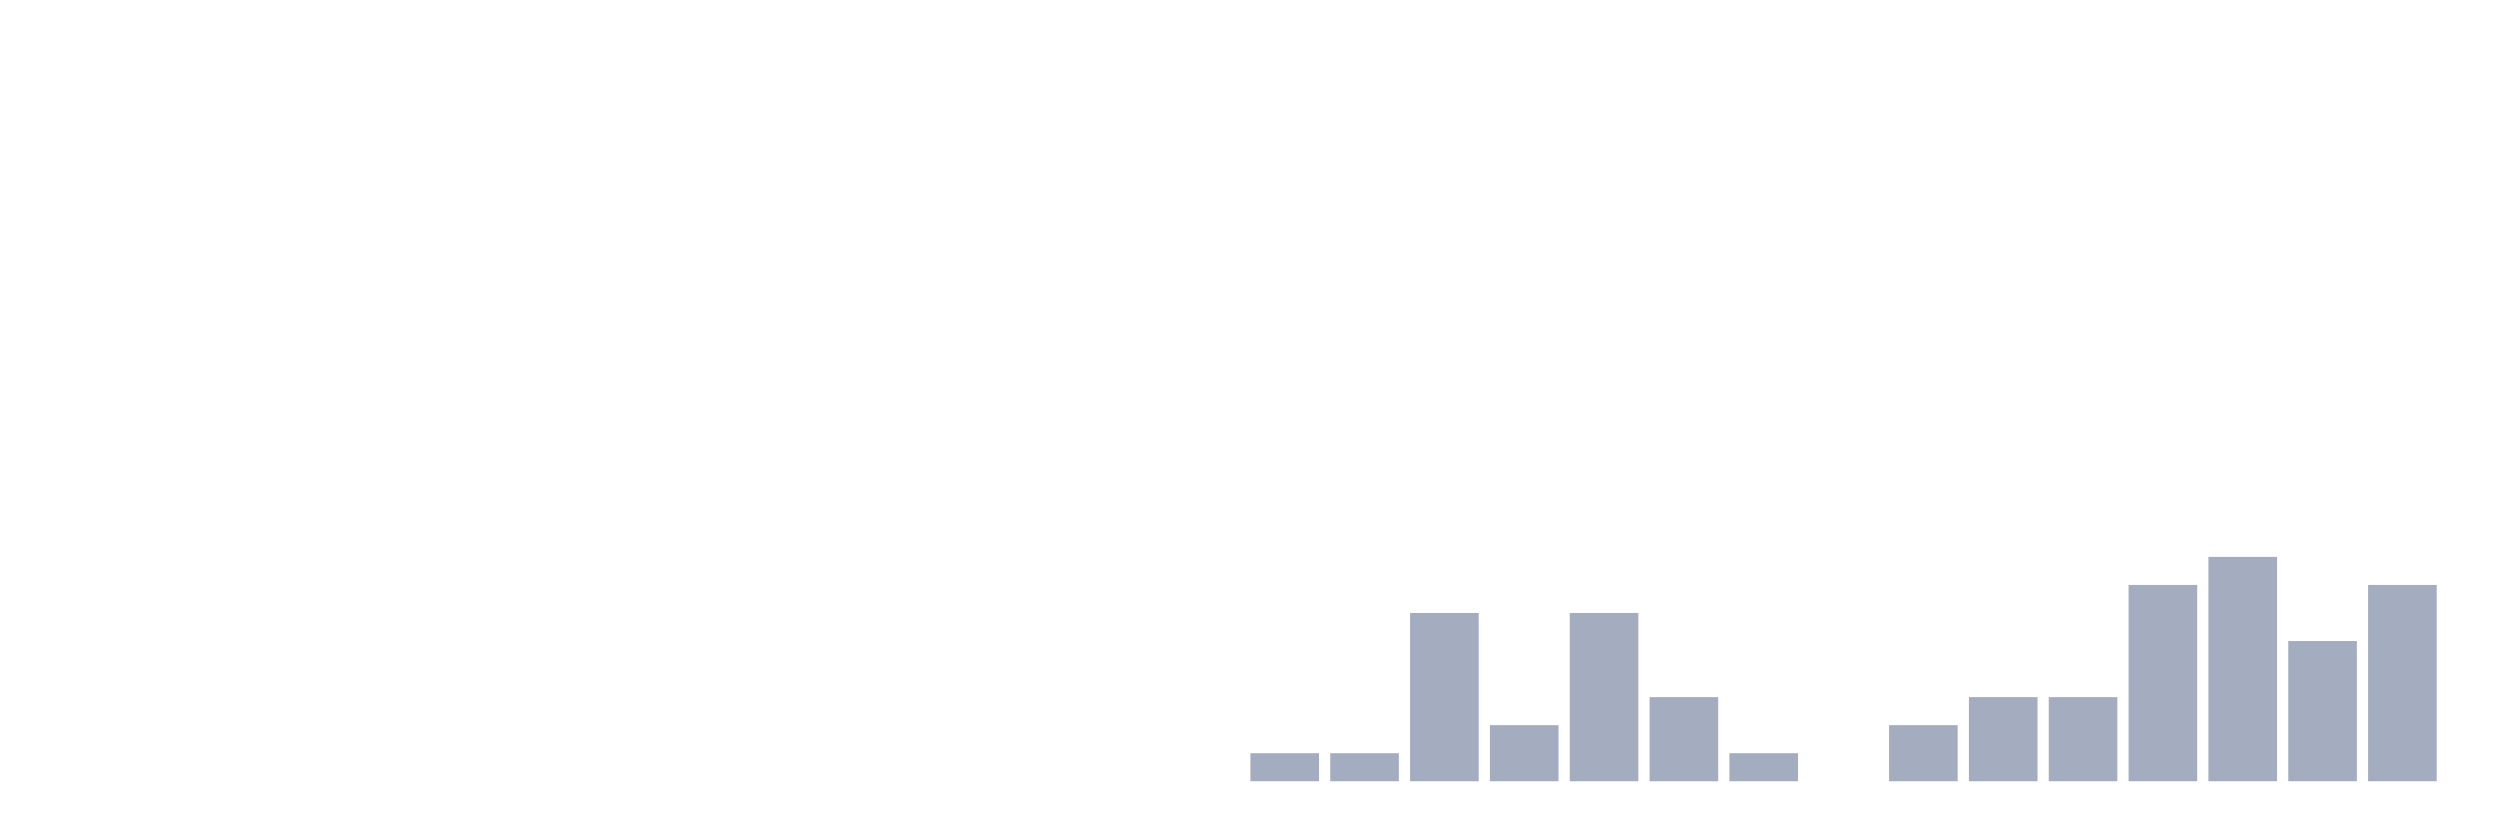
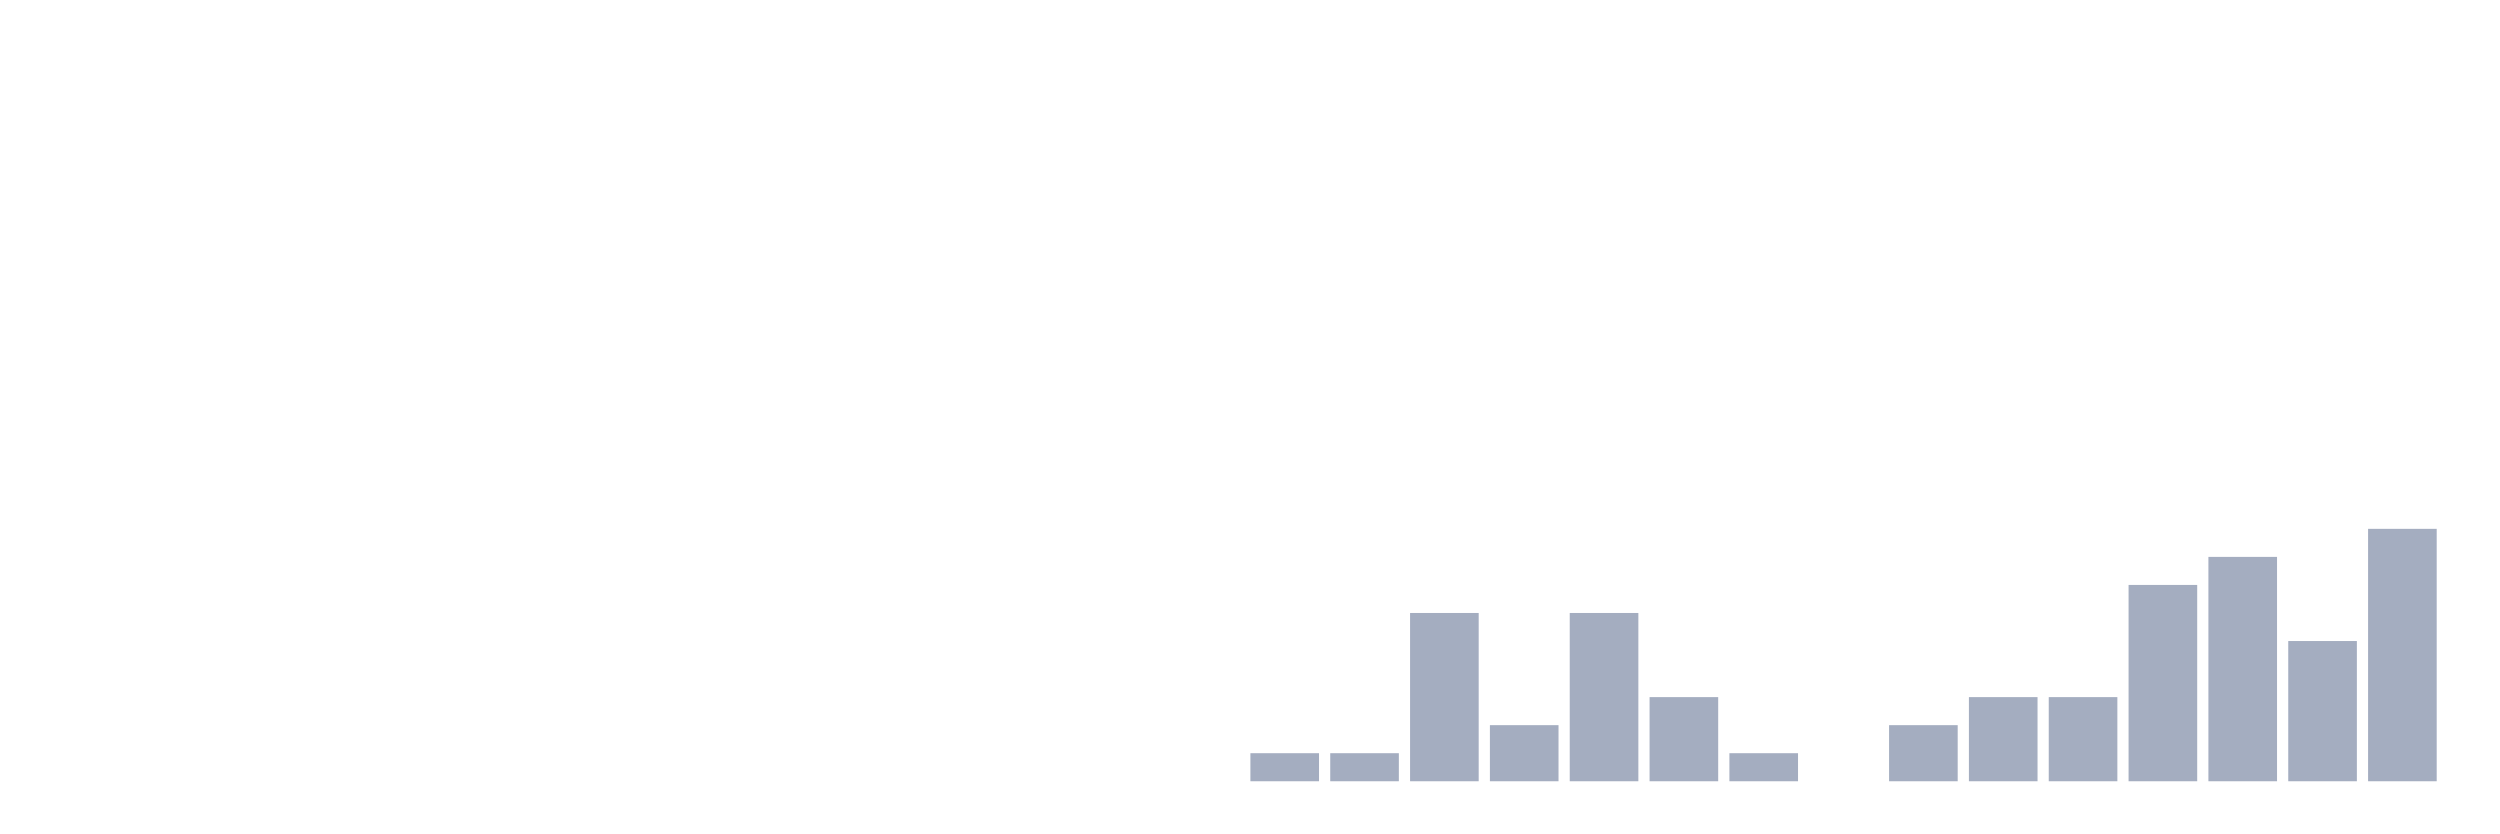
<svg xmlns="http://www.w3.org/2000/svg" viewBox="0 0 480 160">
  <g transform="translate(10,10)">
    <rect class="bar" x="0.153" width="13.175" y="140" height="0" fill="rgb(164,173,192)" />
    <rect class="bar" x="15.482" width="13.175" y="140" height="0" fill="rgb(164,173,192)" />
    <rect class="bar" x="30.81" width="13.175" y="140" height="0" fill="rgb(164,173,192)" />
    <rect class="bar" x="46.138" width="13.175" y="140" height="0" fill="rgb(164,173,192)" />
    <rect class="bar" x="61.466" width="13.175" y="140" height="0" fill="rgb(164,173,192)" />
    <rect class="bar" x="76.794" width="13.175" y="140" height="0" fill="rgb(164,173,192)" />
    <rect class="bar" x="92.123" width="13.175" y="140" height="0" fill="rgb(164,173,192)" />
    <rect class="bar" x="107.451" width="13.175" y="140" height="0" fill="rgb(164,173,192)" />
    <rect class="bar" x="122.779" width="13.175" y="140" height="0" fill="rgb(164,173,192)" />
    <rect class="bar" x="138.107" width="13.175" y="140" height="0" fill="rgb(164,173,192)" />
    <rect class="bar" x="153.436" width="13.175" y="140" height="0" fill="rgb(164,173,192)" />
    <rect class="bar" x="168.764" width="13.175" y="140" height="0" fill="rgb(164,173,192)" />
    <rect class="bar" x="184.092" width="13.175" y="140" height="0" fill="rgb(164,173,192)" />
    <rect class="bar" x="199.42" width="13.175" y="140" height="0" fill="rgb(164,173,192)" />
    <rect class="bar" x="214.748" width="13.175" y="140" height="0" fill="rgb(164,173,192)" />
    <rect class="bar" x="230.077" width="13.175" y="134.615" height="5.385" fill="rgb(164,173,192)" />
    <rect class="bar" x="245.405" width="13.175" y="134.615" height="5.385" fill="rgb(164,173,192)" />
    <rect class="bar" x="260.733" width="13.175" y="107.692" height="32.308" fill="rgb(164,173,192)" />
    <rect class="bar" x="276.061" width="13.175" y="129.231" height="10.769" fill="rgb(164,173,192)" />
    <rect class="bar" x="291.39" width="13.175" y="107.692" height="32.308" fill="rgb(164,173,192)" />
    <rect class="bar" x="306.718" width="13.175" y="123.846" height="16.154" fill="rgb(164,173,192)" />
    <rect class="bar" x="322.046" width="13.175" y="134.615" height="5.385" fill="rgb(164,173,192)" />
    <rect class="bar" x="337.374" width="13.175" y="140" height="0" fill="rgb(164,173,192)" />
    <rect class="bar" x="352.702" width="13.175" y="129.231" height="10.769" fill="rgb(164,173,192)" />
    <rect class="bar" x="368.031" width="13.175" y="123.846" height="16.154" fill="rgb(164,173,192)" />
    <rect class="bar" x="383.359" width="13.175" y="123.846" height="16.154" fill="rgb(164,173,192)" />
    <rect class="bar" x="398.687" width="13.175" y="102.308" height="37.692" fill="rgb(164,173,192)" />
    <rect class="bar" x="414.015" width="13.175" y="96.923" height="43.077" fill="rgb(164,173,192)" />
    <rect class="bar" x="429.344" width="13.175" y="113.077" height="26.923" fill="rgb(164,173,192)" />
-     <rect class="bar" x="444.672" width="13.175" y="102.308" height="37.692" fill="rgb(164,173,192)" />
+     <rect class="bar" x="444.672" width="13.175" y="91.538" height="48.462" fill="rgb(164,173,192)" />
  </g>
</svg>
